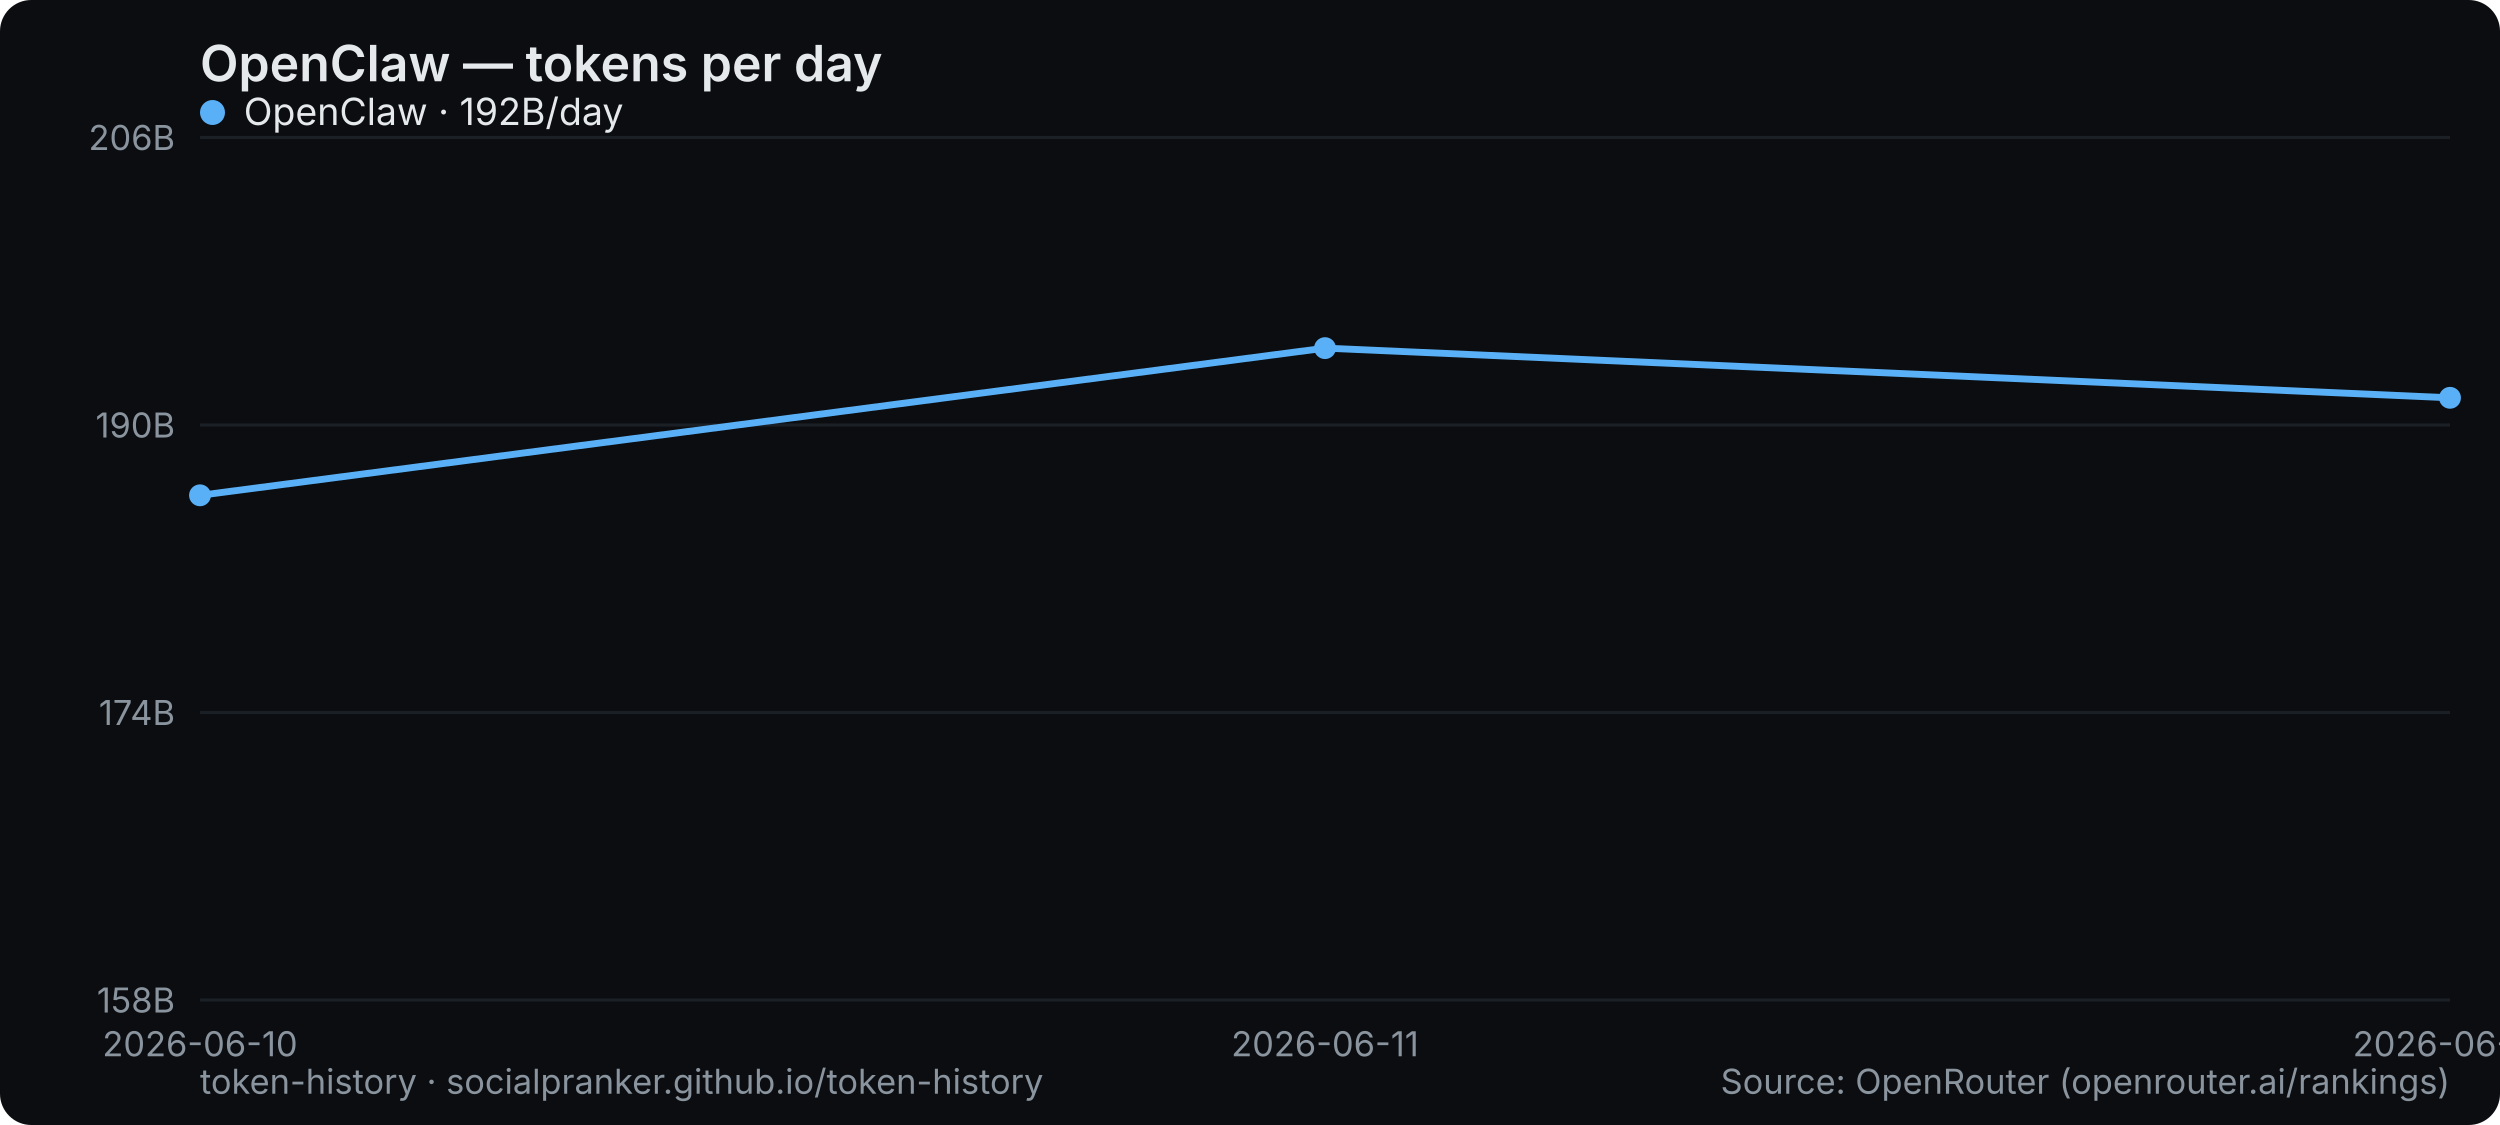
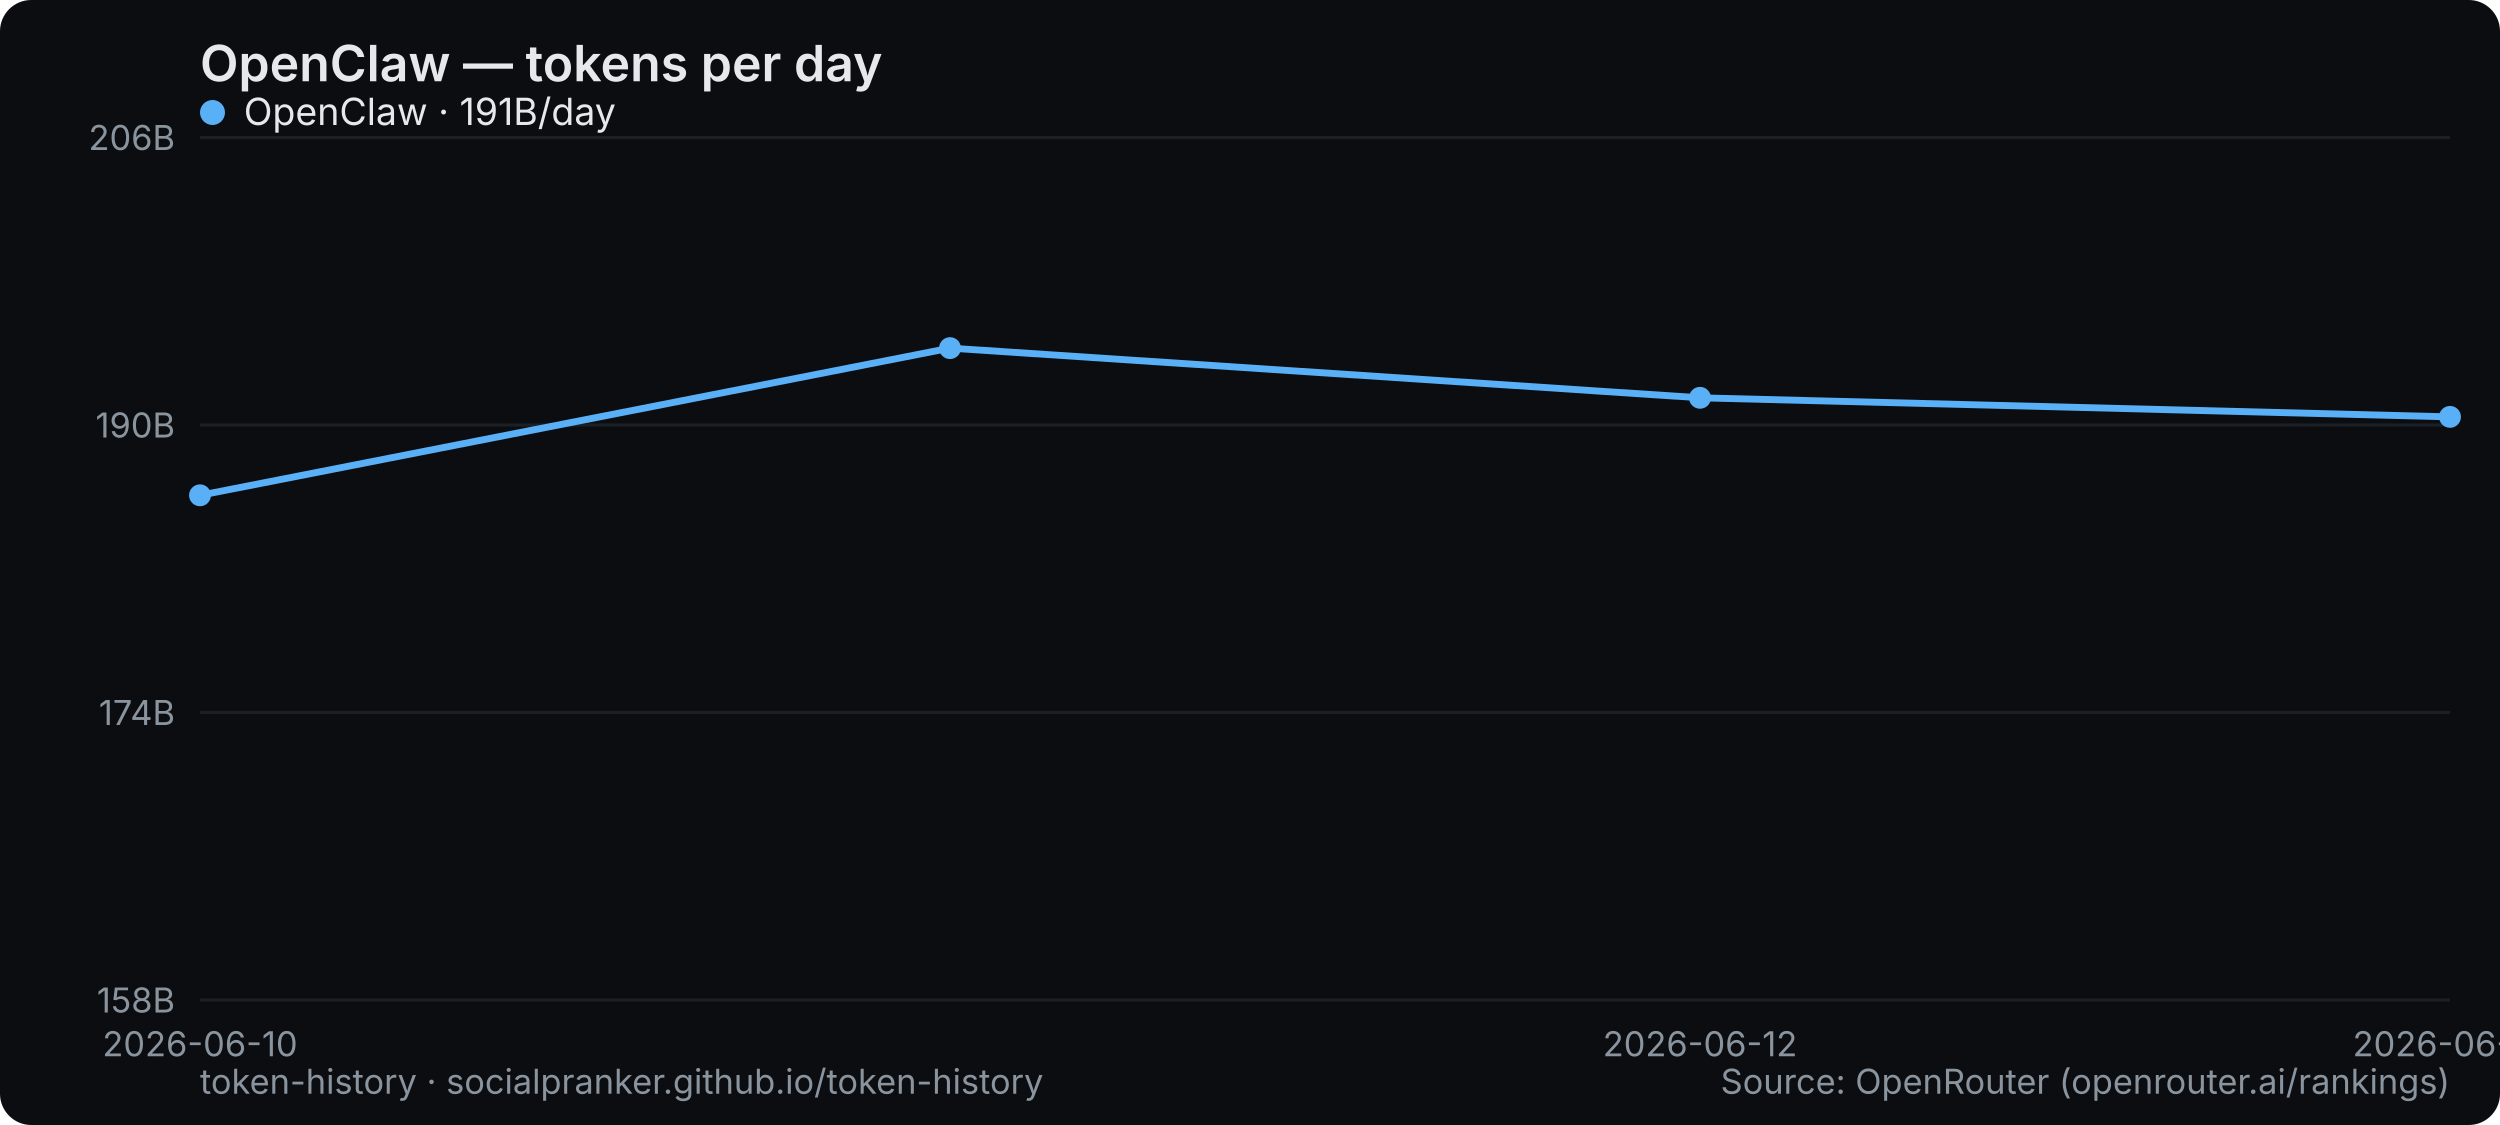
<svg xmlns="http://www.w3.org/2000/svg" width="800" height="360" viewBox="0 0 800 360" role="img" aria-label="OpenClaw — tokens per day">
  <rect width="800" height="360" rx="10" fill="#0b0d10" />
  <text x="64" y="26" font-family="system-ui,-apple-system,Segoe UI,sans-serif" font-size="16" font-weight="600" fill="#e6e9ec">OpenClaw — tokens per day</text>
  <line x1="64" y1="320" x2="784" y2="320" stroke="#1b2026" stroke-width="1" />
  <text x="56" y="324" text-anchor="end" font-family="system-ui,-apple-system,Segoe UI,sans-serif" font-size="11" fill="#8a949e">158B</text>
  <line x1="64" y1="228" x2="784" y2="228" stroke="#1b2026" stroke-width="1" />
  <text x="56" y="232" text-anchor="end" font-family="system-ui,-apple-system,Segoe UI,sans-serif" font-size="11" fill="#8a949e">174B</text>
  <line x1="64" y1="136" x2="784" y2="136" stroke="#1b2026" stroke-width="1" />
  <text x="56" y="140" text-anchor="end" font-family="system-ui,-apple-system,Segoe UI,sans-serif" font-size="11" fill="#8a949e">190B</text>
  <line x1="64" y1="44" x2="784" y2="44" stroke="#1b2026" stroke-width="1" />
  <text x="56" y="48" text-anchor="end" font-family="system-ui,-apple-system,Segoe UI,sans-serif" font-size="11" fill="#8a949e">206B</text>
  <text x="64" y="338" text-anchor="middle" font-family="system-ui,-apple-system,Segoe UI,sans-serif" font-size="11" fill="#8a949e">2026-06-10</text>
-   <text x="424" y="338" text-anchor="middle" font-family="system-ui,-apple-system,Segoe UI,sans-serif" font-size="11" fill="#8a949e">2026-06-11</text>
-   <text x="784" y="338" text-anchor="middle" font-family="system-ui,-apple-system,Segoe UI,sans-serif" font-size="11" fill="#8a949e">2026-06-12</text>
-   <polyline points="64.0,158.5 424.0,111.4 784.0,127.3" fill="none" stroke="#5ab0f7" stroke-width="2.2" stroke-linejoin="round" stroke-linecap="round" />
+   <text x="544" y="338" text-anchor="middle" font-family="system-ui,-apple-system,Segoe UI,sans-serif" font-size="11" fill="#8a949e">2026-06-12</text>
+   <text x="784" y="338" text-anchor="middle" font-family="system-ui,-apple-system,Segoe UI,sans-serif" font-size="11" fill="#8a949e">2026-06-13</text>
+   <polyline points="64.0,158.5 304.0,111.4 544.0,127.3 784.0,133.4" fill="none" stroke="#5ab0f7" stroke-width="2.2" stroke-linejoin="round" stroke-linecap="round" />
  <circle cx="64.0" cy="158.5" r="3.5" fill="#5ab0f7" />
-   <circle cx="424.0" cy="111.4" r="3.5" fill="#5ab0f7" />
-   <circle cx="784.0" cy="127.3" r="3.5" fill="#5ab0f7" />
+   <circle cx="304.0" cy="111.4" r="3.5" fill="#5ab0f7" />
+   <circle cx="544.0" cy="127.3" r="3.5" fill="#5ab0f7" />
+   <circle cx="784.0" cy="133.4" r="3.5" fill="#5ab0f7" />
  <g font-family="system-ui,-apple-system,Segoe UI,sans-serif" font-size="12">
    <circle cx="68" cy="36" r="4" fill="#5ab0f7" />
-     <text x="78" y="40" fill="#e6e9ec">OpenClaw · 192B/day</text>
+     <text x="78" y="40" fill="#e6e9ec">OpenClaw · 191B/day</text>
  </g>
  <text x="64" y="350" font-family="system-ui,-apple-system,Segoe UI,sans-serif" font-size="11" fill="#8a949e">token-history · socialpranker.github.io/token-history</text>
  <text x="784" y="350" text-anchor="end" font-family="system-ui,-apple-system,Segoe UI,sans-serif" font-size="11" fill="#8a949e">Source: OpenRouter (openrouter.ai/rankings)</text>
</svg>
